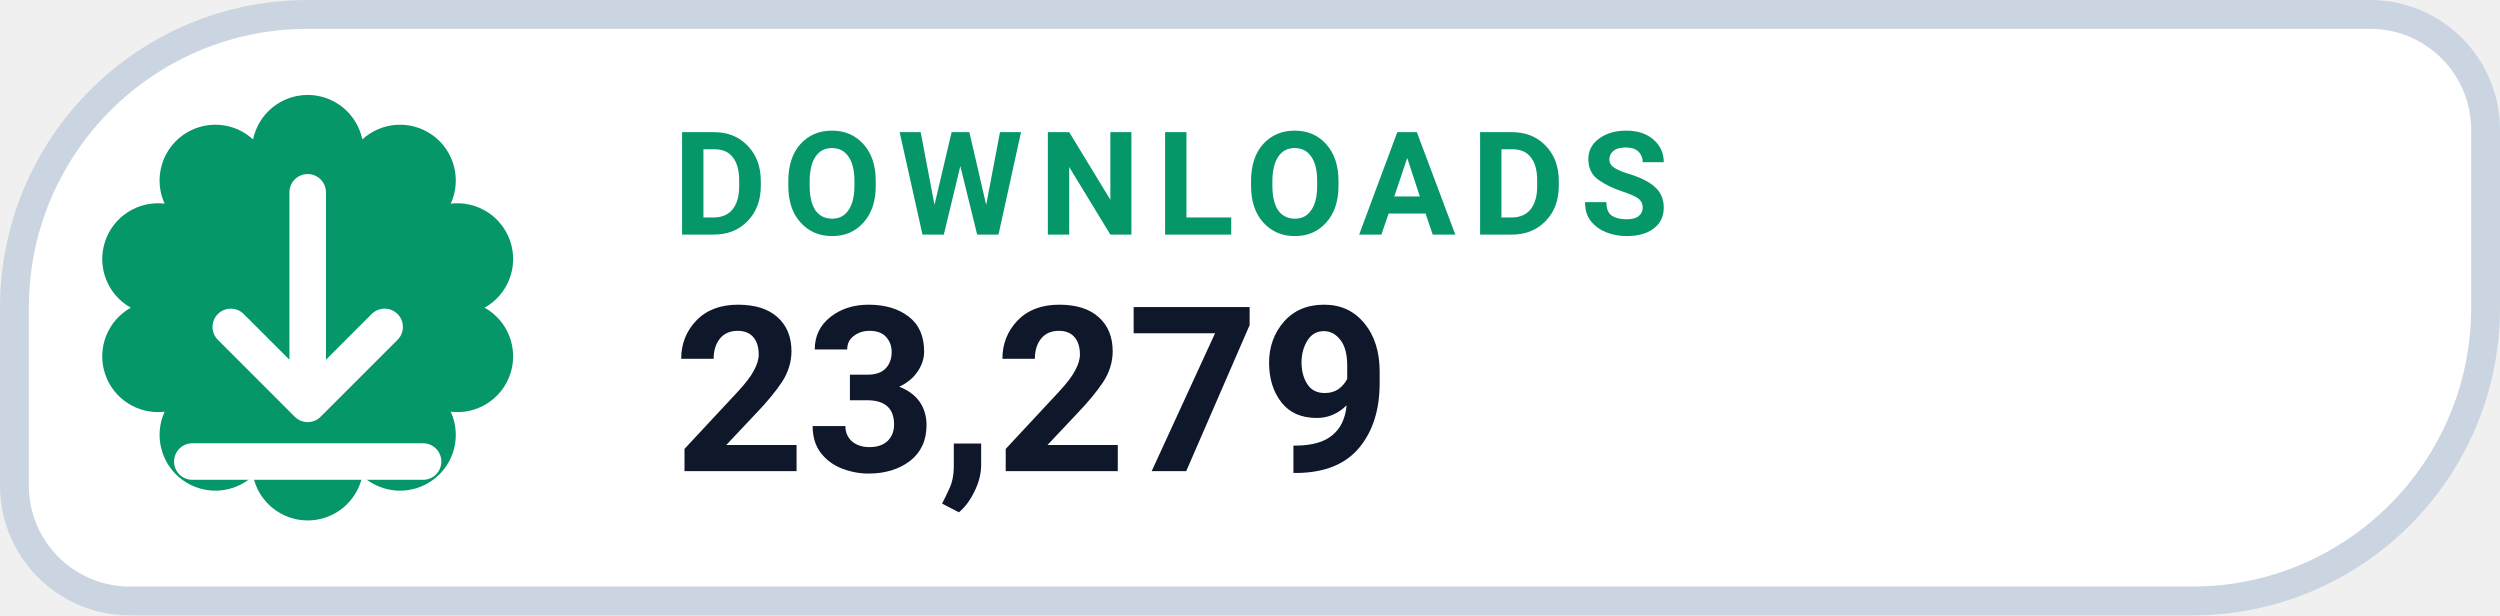
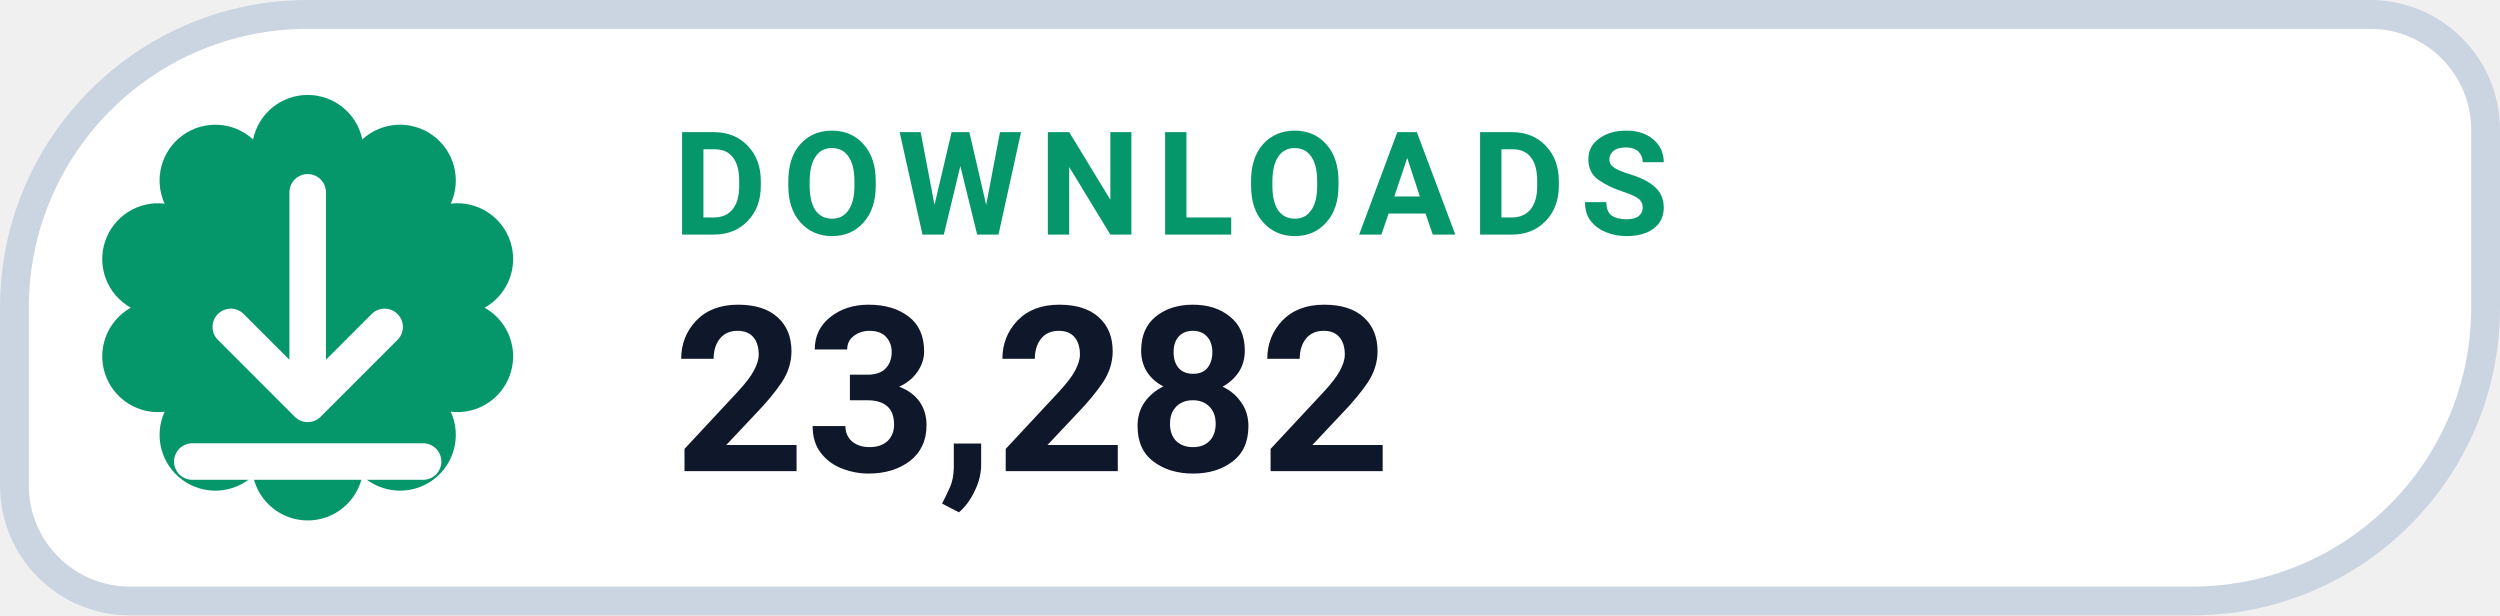
- <svg xmlns="http://www.w3.org/2000/svg" width="130" height="32" viewBox="0 0 130 32" role="img" aria-label="DOWNLOADS 23,279">
+ <svg xmlns="http://www.w3.org/2000/svg" width="130" height="32" viewBox="0 0 130 32" role="img" aria-label="DOWNLOADS 23,282">
  <path d="M 16.00 0.75 H 123.25 A 6.00 6.00 0 0 1 129.25 6.75 V 16.00 A 15.25 15.25 0 0 1 114.00 31.25 H 6.75 A 6.00 6.00 0 0 1 0.75 25.25 V 16.00 A 15.25 15.25 0 0 1 16.00 0.75 Z" fill="#FFFFFF" stroke="#CBD5E1" stroke-width="1.5" />
  <path d="M 13.16 7.25 A 2.90 2.90 0 0 1 18.84 7.25 A 2.90 2.90 0 0 1 23.44 10.59 A 2.90 2.90 0 0 1 25.20 16.00 A 2.90 2.90 0 0 1 23.44 21.41 A 2.90 2.90 0 0 1 18.84 24.75 A 2.90 2.90 0 0 1 13.16 24.75 A 2.90 2.90 0 0 1 8.56 21.41 A 2.90 2.90 0 0 1 6.80 16.00 A 2.90 2.90 0 0 1 8.56 10.59 A 2.90 2.90 0 0 1 13.16 7.25 Z" fill="#059669" />
  <g transform="translate(16 16)" style="color:#FFFFFF;">
    <path d="M0 -6 v11 m0 0 l4 -4 m-4 4 l-4 -4 M-6 8 h12" fill="none" stroke="currentColor" stroke-width="1.9" stroke-linecap="round" stroke-linejoin="round" />
  </g>
  <text x="35" y="12.2" fill="#059669" font-family="-apple-system,BlinkMacSystemFont,'Segoe UI',Roboto,Helvetica,Arial,sans-serif" font-size="7.5" font-weight="700" letter-spacing=".8">DOWNLOADS</text>
-   <text x="35" y="24.5" fill="#0F172A" font-family="-apple-system,BlinkMacSystemFont,'Segoe UI',Roboto,Helvetica,Arial,sans-serif" font-size="12" font-weight="750">23,279</text>
+   <text x="35" y="24.5" fill="#0F172A" font-family="-apple-system,BlinkMacSystemFont,'Segoe UI',Roboto,Helvetica,Arial,sans-serif" font-size="12" font-weight="750">23,282</text>
</svg>
